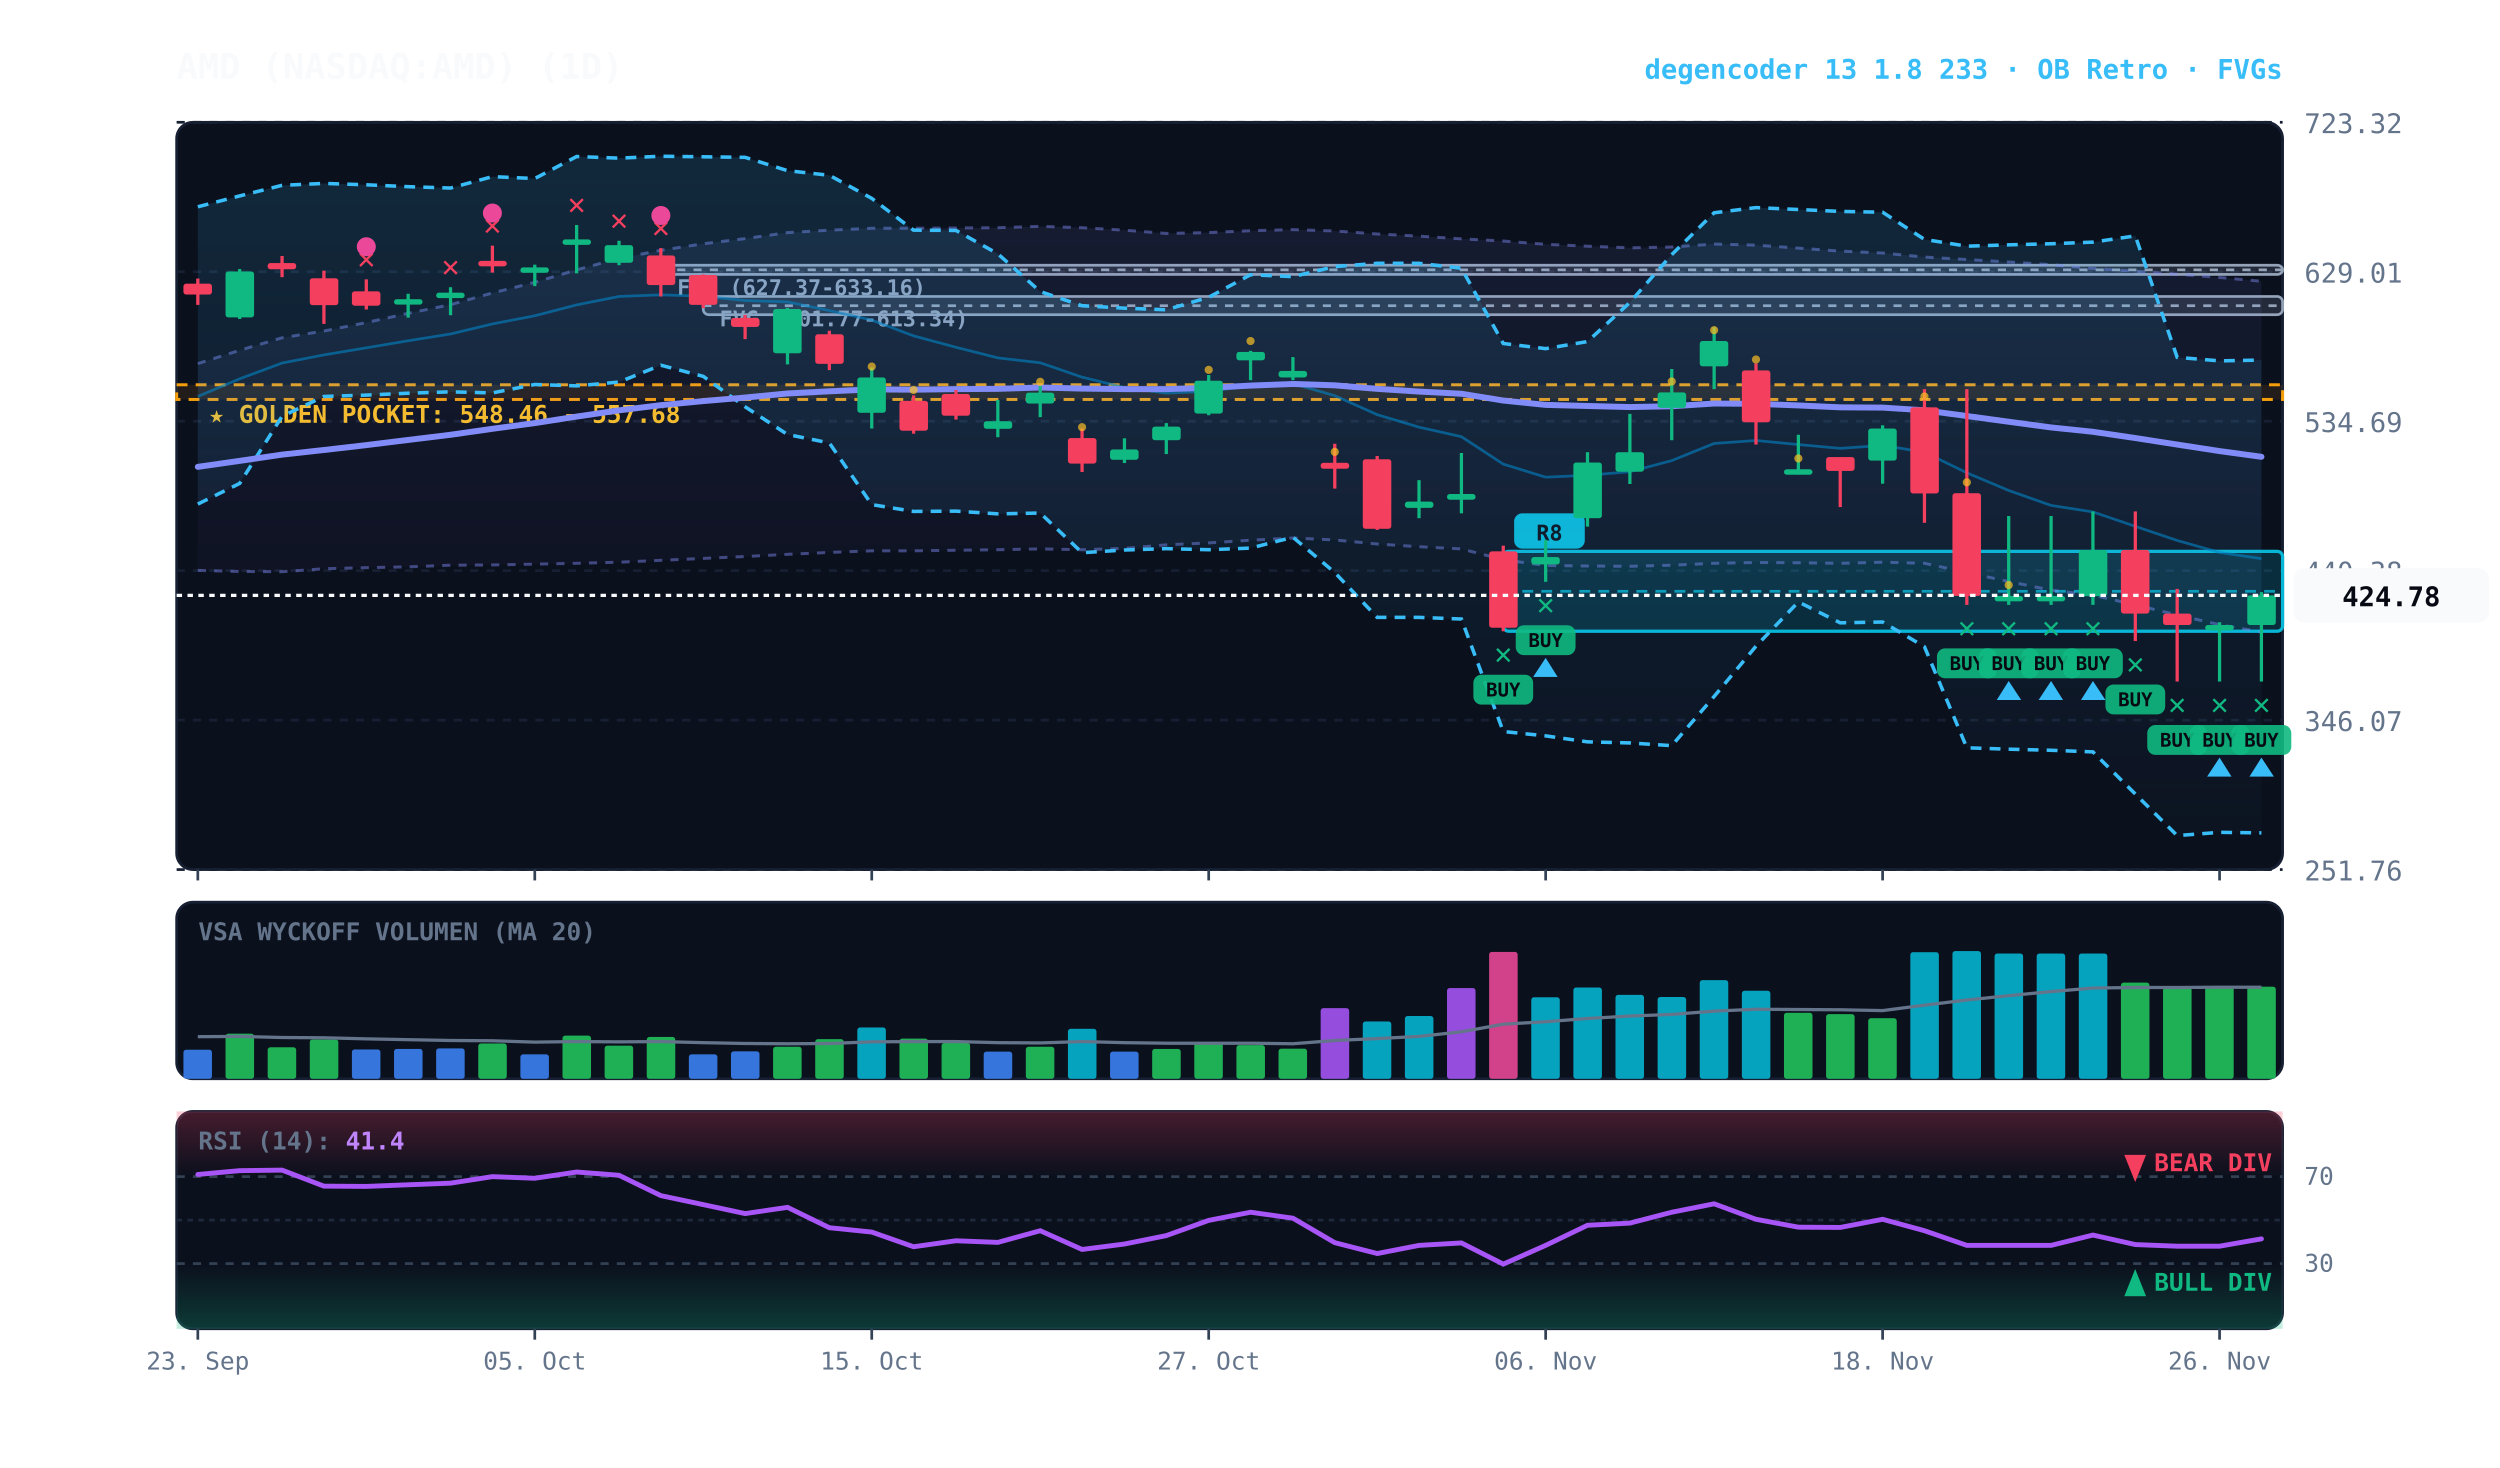
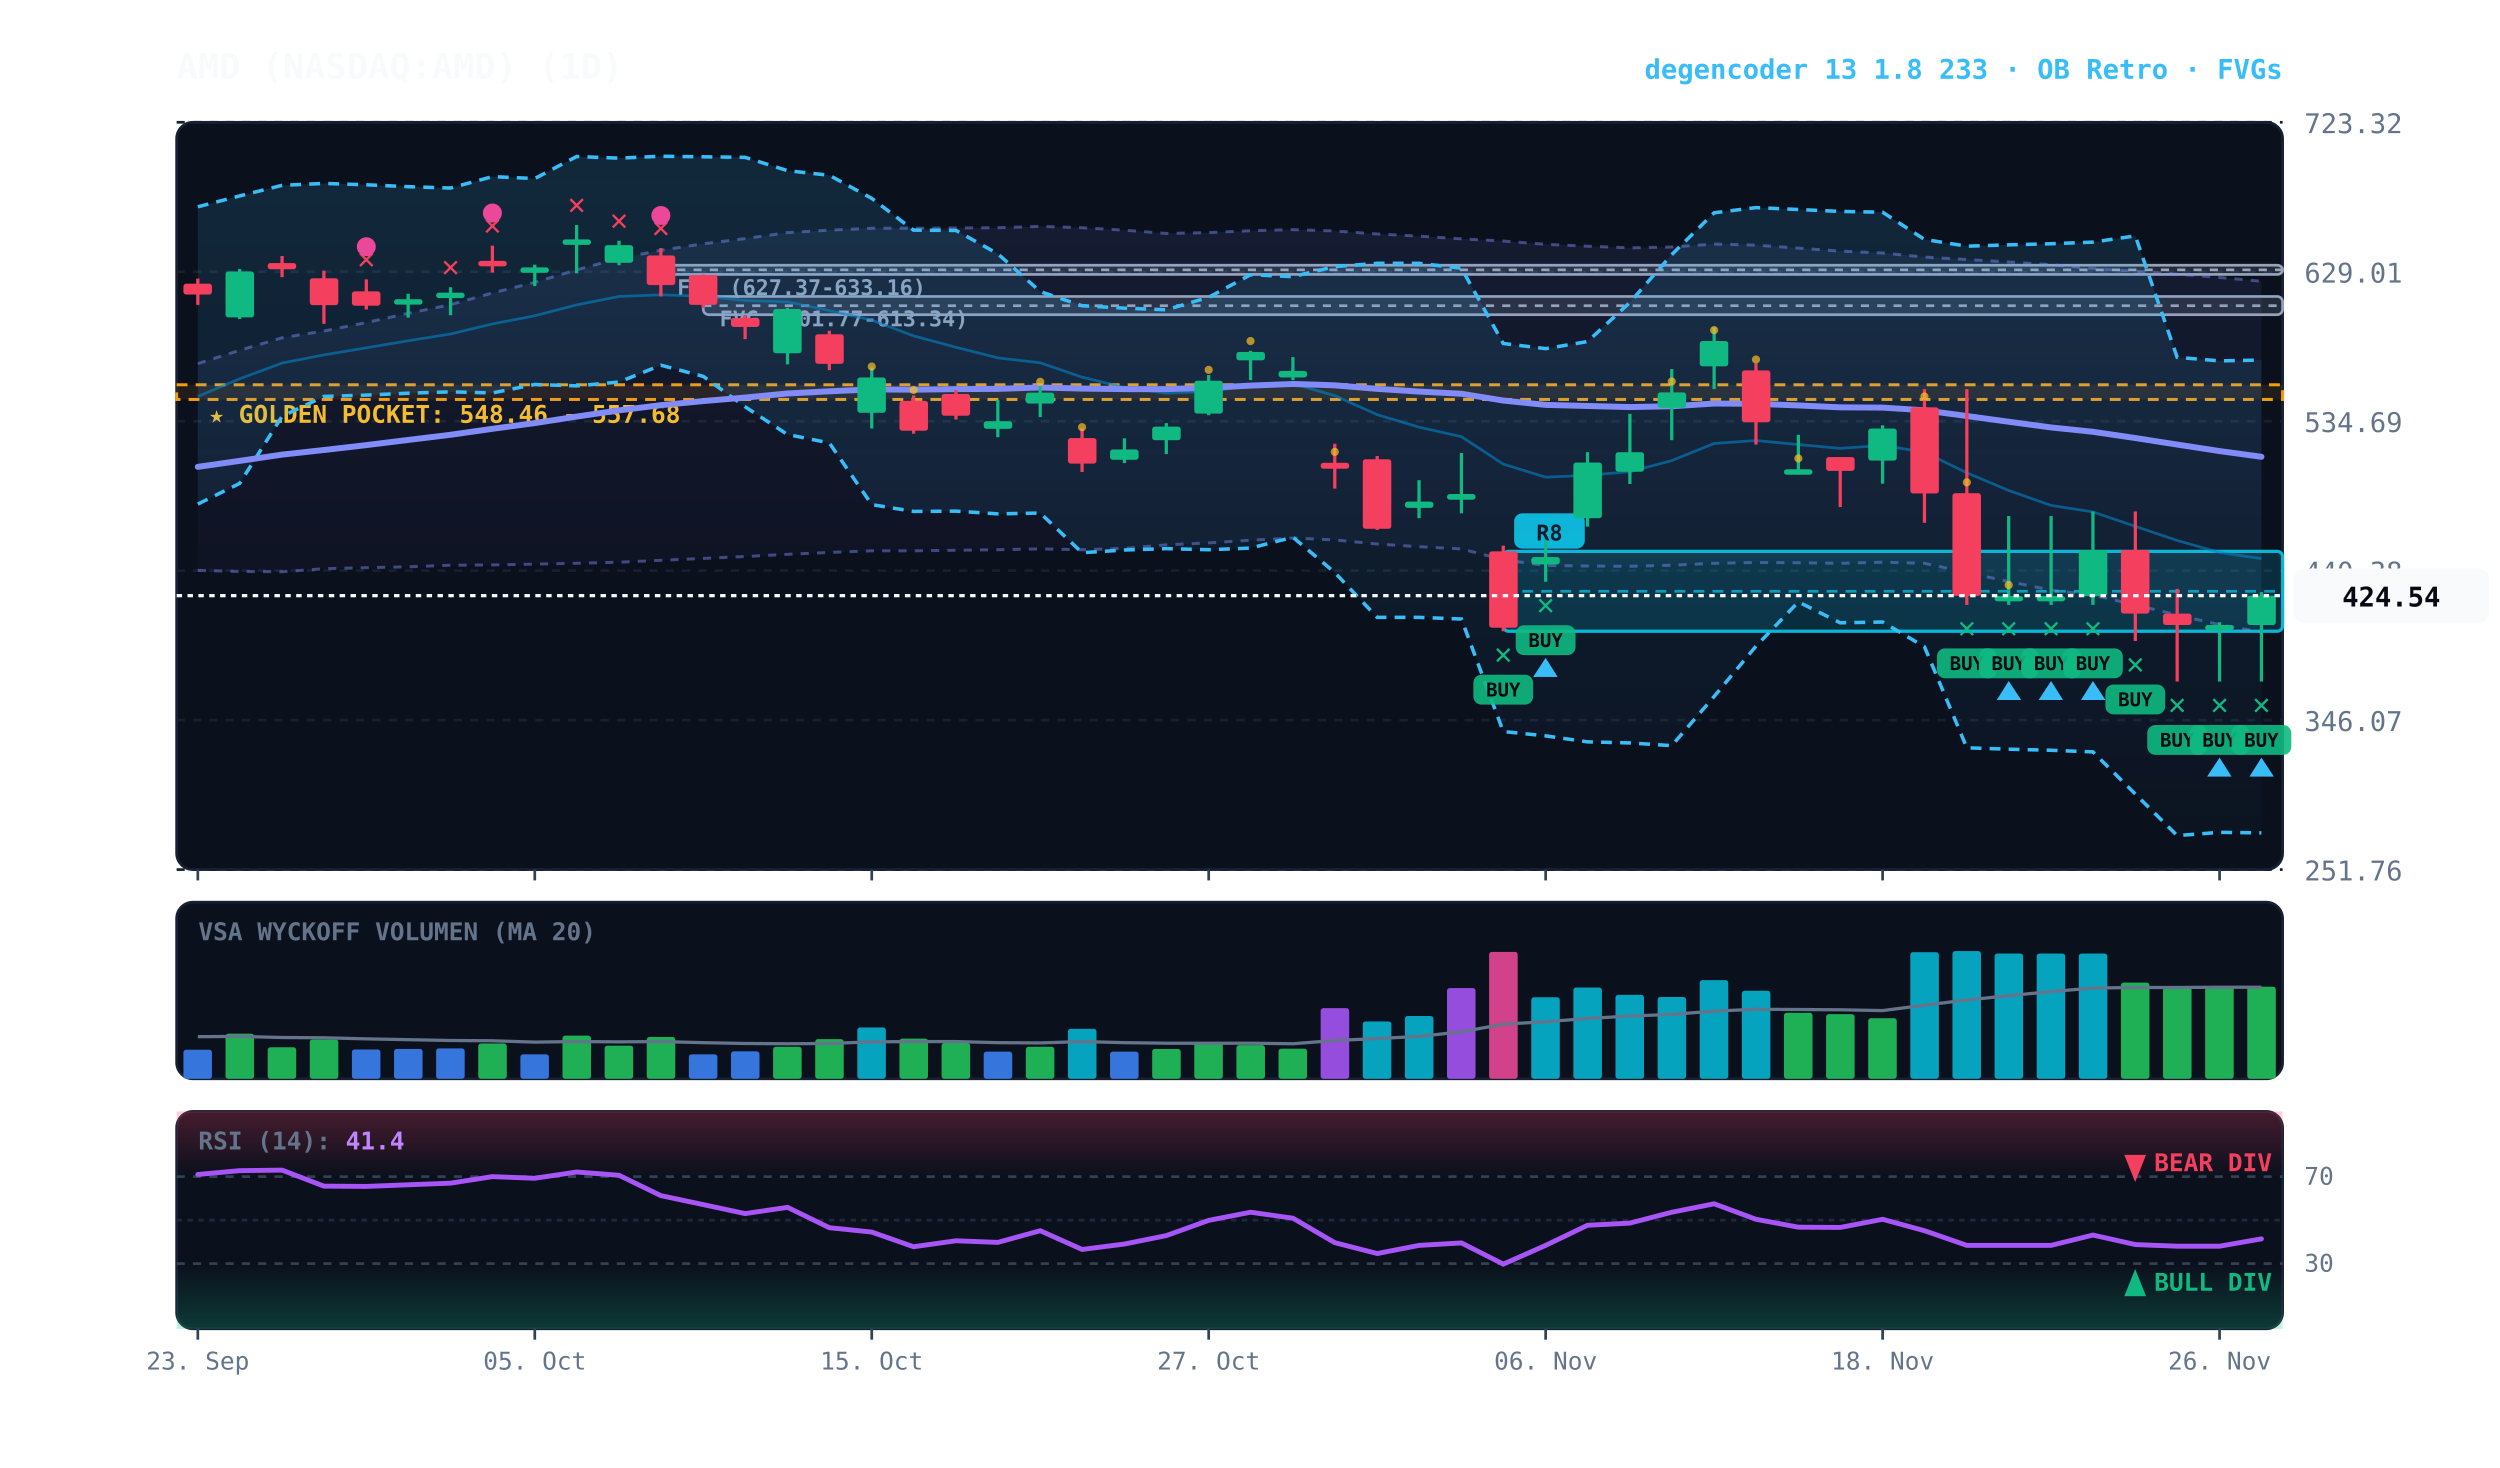
<svg xmlns="http://www.w3.org/2000/svg" viewBox="0 0 920 540" width="100%" height="100%" style="background:#070a13; font-family:'JetBrains Mono', monospace;">
  <defs>
    <linearGradient id="cloud-grad" x1="0%" y1="0%" x2="0%" y2="100%">
      <stop offset="0%" stop-color="#38bdf8" stop-opacity="0.14" />
      <stop offset="100%" stop-color="#38bdf8" stop-opacity="0.02" />
    </linearGradient>
    <linearGradient id="rfe-cloud" x1="0%" y1="0%" x2="0%" y2="100%">
      <stop offset="0%" stop-color="#818cf8" stop-opacity="0.09" />
      <stop offset="100%" stop-color="#818cf8" stop-opacity="0.02" />
    </linearGradient>
    <linearGradient id="rsi-overbought" x1="0%" y1="0%" x2="0%" y2="100%">
      <stop offset="0%" stop-color="#f43f5e" stop-opacity="0.25" />
      <stop offset="100%" stop-color="#f43f5e" stop-opacity="0.0" />
    </linearGradient>
    <linearGradient id="rsi-oversold" x1="0%" y1="0%" x2="0%" y2="100%">
      <stop offset="0%" stop-color="#10b981" stop-opacity="0.0" />
      <stop offset="100%" stop-color="#10b981" stop-opacity="0.25" />
    </linearGradient>
  </defs>
  <rect x="65" y="45" width="775" height="275" fill="#0b101d" rx="6" stroke="#172033" stroke-width="1" />
  <rect x="65" y="332" width="775" height="65" fill="#0b101d" rx="6" stroke="#172033" stroke-width="1" />
  <rect x="65" y="409" width="775" height="80" fill="#0b101d" rx="6" stroke="#172033" stroke-width="1" />
  <line x1="65" y1="320.0" x2="840" y2="320.0" stroke="#172033" stroke-dasharray="3,3" stroke-width="1" />
  <text x="848" y="324.0" fill="#64748b" font-size="10" text-anchor="start">251.76</text>
  <line x1="65" y1="265.0" x2="840" y2="265.0" stroke="#172033" stroke-dasharray="3,3" stroke-width="1" />
  <text x="848" y="269.0" fill="#64748b" font-size="10" text-anchor="start">346.07</text>
  <line x1="65" y1="210.0" x2="840" y2="210.0" stroke="#172033" stroke-dasharray="3,3" stroke-width="1" />
  <text x="848" y="214.0" fill="#64748b" font-size="10" text-anchor="start">440.38</text>
  <line x1="65" y1="155.0" x2="840" y2="155.0" stroke="#172033" stroke-dasharray="3,3" stroke-width="1" />
  <text x="848" y="159.0" fill="#64748b" font-size="10" text-anchor="start">534.69</text>
  <line x1="65" y1="100.0" x2="840" y2="100.0" stroke="#172033" stroke-dasharray="3,3" stroke-width="1" />
  <text x="848" y="104.0" fill="#64748b" font-size="10" text-anchor="start">629.01</text>
  <line x1="65" y1="45.0" x2="840" y2="45.0" stroke="#172033" stroke-dasharray="3,3" stroke-width="1" />
  <text x="848" y="49.0" fill="#64748b" font-size="10" text-anchor="start">723.32</text>
  <rect x="65" y="141.6" width="775" height="5.4" fill="rgba(245, 158, 11, 0.10)" stroke="#f59e0b" stroke-dasharray="4,3" stroke-width="1.1" />
  <text x="77" y="155.6" fill="#fbbf24" font-size="9" font-weight="bold">★ GOLDEN POCKET: 548.46 - 557.68</text>
  <rect x="258.8" y="109.1" width="581.2" height="6.7" fill="rgba(148, 163, 184, 0.18)" stroke="#94a3b8" stroke-width="1" rx="2" />
  <line x1="258.8" y1="112.5" x2="840" y2="112.5" stroke="#94a3b8" stroke-dasharray="3,3" stroke-width="1" />
  <text x="264.8" y="120.1" fill="#94a3b8" font-size="8" font-weight="bold">FVG (601.77-613.34)</text>
  <rect x="243.2" y="97.6" width="596.8" height="3.4" fill="rgba(148, 163, 184, 0.18)" stroke="#94a3b8" stroke-width="1" rx="2" />
  <line x1="243.2" y1="99.3" x2="840" y2="99.3" stroke="#94a3b8" stroke-dasharray="3,3" stroke-width="1" />
  <text x="249.2" y="108.6" fill="#94a3b8" font-size="8" font-weight="bold">FVG (627.37-633.16)</text>
  <rect x="553.2" y="202.9" width="286.8" height="29.4" fill="rgba(6, 182, 212, 0.18)" stroke="#06b6d4" stroke-width="1.2" rx="2" />
  <line x1="553.2" y1="217.6" x2="840" y2="217.6" stroke="#06b6d4" stroke-dasharray="4,3" stroke-width="1.0" opacity="0.8" />
  <rect x="557.2" y="188.9" width="26" height="13" fill="#06b6d4" rx="3" />
  <text x="570.2" y="198.9" fill="#070a13" font-size="8" font-weight="bold" text-anchor="middle">R8</text>
  <polygon points="72.8,133.8 88.2,128.9 103.8,124.3 119.2,121.8 134.8,118.7 150.2,115.3 165.8,112.1 181.2,107.8 196.8,103.9 212.2,99.3 227.8,95.1 243.2,92.1 258.8,89.7 274.2,87.8 289.8,85.6 305.2,84.7 320.8,84.0 336.2,84.0 351.8,83.9 367.2,83.8 382.8,83.3 398.2,83.8 413.8,84.7 429.2,85.9 444.8,85.6 460.2,84.9 475.8,84.5 491.2,85.0 506.8,86.1 522.2,86.9 537.8,87.9 553.2,88.7 568.8,89.9 584.2,90.6 599.8,91.2 615.2,90.9 630.8,89.8 646.2,90.2 661.8,91.3 677.2,92.4 692.8,93.1 708.2,94.6 723.8,95.5 739.2,96.4 754.8,97.4 770.2,98.8 785.8,99.8 801.2,100.9 816.8,102.1 832.2,103.5 832.2,232.6 816.8,229.9 801.2,226.3 785.8,222.6 770.2,219.0 754.8,217.2 739.2,214.0 723.8,210.7 708.2,207.3 692.8,206.9 677.2,207.3 661.8,207.1 646.2,207.0 630.8,207.3 615.2,208.0 599.8,208.4 584.2,208.3 568.8,208.1 553.2,206.0 537.8,202.0 522.2,201.2 506.8,200.2 491.2,198.7 475.8,198.0 460.2,198.8 444.8,199.8 429.2,200.5 413.8,201.8 398.2,202.3 382.8,202.0 367.2,202.3 351.8,202.5 336.2,202.7 320.8,202.7 305.2,203.3 289.8,204.0 274.2,204.8 258.8,205.5 243.2,206.2 227.8,206.9 212.2,207.3 196.8,207.6 181.2,207.9 165.8,208.0 150.2,208.6 134.8,208.9 119.2,209.3 103.8,210.4 88.2,210.3 72.8,209.9" fill="url(#rfe-cloud)" />
  <polyline points="72.8,133.8 88.2,128.9 103.8,124.3 119.2,121.8 134.8,118.7 150.2,115.3 165.8,112.1 181.2,107.8 196.8,103.9 212.2,99.3 227.8,95.1 243.2,92.1 258.8,89.7 274.2,87.8 289.8,85.6 305.2,84.7 320.8,84.0 336.2,84.0 351.8,83.9 367.2,83.8 382.8,83.3 398.2,83.8 413.8,84.7 429.2,85.9 444.8,85.6 460.2,84.9 475.8,84.5 491.2,85.0 506.8,86.1 522.2,86.9 537.8,87.9 553.2,88.7 568.8,89.9 584.2,90.6 599.8,91.2 615.2,90.9 630.8,89.8 646.2,90.2 661.8,91.3 677.2,92.4 692.8,93.1 708.2,94.6 723.8,95.5 739.2,96.4 754.8,97.4 770.2,98.8 785.8,99.8 801.2,100.9 816.8,102.1 832.2,103.5" fill="none" stroke="#818cf8" stroke-width="1.1" stroke-opacity="0.45" stroke-dasharray="3,3" />
  <polyline points="72.8,209.9 88.2,210.3 103.8,210.4 119.2,209.3 134.8,208.9 150.2,208.6 165.8,208.0 181.2,207.9 196.8,207.6 212.2,207.3 227.8,206.9 243.2,206.2 258.8,205.5 274.2,204.8 289.8,204.0 305.2,203.3 320.8,202.7 336.2,202.7 351.8,202.5 367.2,202.3 382.8,202.0 398.2,202.3 413.8,201.8 429.2,200.5 444.8,199.8 460.2,198.8 475.8,198.0 491.2,198.7 506.8,200.2 522.2,201.2 537.8,202.0 553.2,206.0 568.8,208.1 584.2,208.3 599.8,208.4 615.2,208.0 630.8,207.3 646.2,207.0 661.8,207.1 677.2,207.3 692.8,206.9 708.2,207.3 723.8,210.7 739.2,214.0 754.8,217.2 770.2,219.0 785.8,222.6 801.2,226.3 816.8,229.9 832.2,232.6" fill="none" stroke="#818cf8" stroke-width="1.1" stroke-opacity="0.45" stroke-dasharray="3,3" />
  <polygon points="72.8,76.1 88.2,72.1 103.8,68.2 119.2,67.5 134.8,68.0 150.2,68.7 165.8,69.2 181.2,65.0 196.8,65.7 212.2,57.6 227.8,58.2 243.2,57.5 258.8,57.7 274.2,57.9 289.8,62.8 305.2,64.5 320.8,73.0 336.2,84.7 351.8,84.8 367.2,93.4 382.8,107.3 398.2,112.5 413.8,113.4 429.2,114.0 444.8,109.4 460.2,101.1 475.8,101.8 491.2,98.1 506.8,96.9 522.2,96.9 537.8,98.7 553.2,126.4 568.8,128.3 584.2,125.7 599.8,111.3 615.2,93.7 630.8,78.3 646.2,76.4 661.8,77.1 677.2,77.8 692.8,78.1 708.2,88.1 723.8,90.6 739.2,90.1 754.8,89.7 770.2,89.1 785.8,86.8 801.2,131.5 816.8,132.8 832.2,132.5 832.2,306.5 816.8,306.3 801.2,307.5 785.8,292.2 770.2,276.7 754.8,276.1 739.2,275.7 723.8,275.2 708.2,238.0 692.8,228.9 677.2,229.2 661.8,221.5 646.2,237.8 630.8,256.3 615.2,274.4 599.8,273.4 584.2,273.0 568.8,270.8 553.2,269.2 537.8,227.8 522.2,227.2 506.8,227.2 491.2,210.7 475.8,197.7 460.2,201.7 444.8,202.3 429.2,201.9 413.8,202.4 398.2,203.4 382.8,188.8 367.2,189.1 351.8,188.1 336.2,188.2 320.8,185.7 305.2,163.0 289.8,159.9 274.2,149.7 258.8,138.5 243.2,134.4 227.8,140.6 212.2,142.0 196.8,141.5 181.2,144.6 165.8,144.2 150.2,144.7 134.8,145.4 119.2,145.9 103.8,153.2 88.2,177.9 72.8,185.5" fill="url(#cloud-grad)" />
  <polyline points="72.8,76.1 88.2,72.1 103.8,68.2 119.2,67.5 134.8,68.0 150.2,68.7 165.8,69.2 181.2,65.0 196.8,65.7 212.2,57.6 227.8,58.2 243.2,57.5 258.8,57.7 274.2,57.9 289.8,62.8 305.2,64.5 320.8,73.0 336.2,84.7 351.8,84.8 367.2,93.4 382.8,107.3 398.2,112.5 413.8,113.4 429.2,114.0 444.8,109.4 460.2,101.1 475.8,101.8 491.2,98.1 506.8,96.9 522.2,96.9 537.8,98.7 553.2,126.4 568.8,128.3 584.2,125.7 599.8,111.3 615.2,93.7 630.8,78.3 646.2,76.4 661.8,77.1 677.2,77.8 692.8,78.1 708.2,88.1 723.8,90.6 739.2,90.1 754.8,89.7 770.2,89.1 785.8,86.8 801.2,131.5 816.8,132.8 832.2,132.5" fill="none" stroke="#38bdf8" stroke-width="1.3" stroke-dasharray="4,3" />
  <polyline points="72.8,185.5 88.2,177.9 103.8,153.2 119.2,145.9 134.8,145.4 150.2,144.7 165.8,144.2 181.2,144.6 196.8,141.5 212.2,142.0 227.8,140.6 243.2,134.4 258.8,138.5 274.2,149.7 289.8,159.9 305.2,163.0 320.8,185.7 336.2,188.2 351.8,188.1 367.2,189.1 382.8,188.8 398.2,203.4 413.8,202.4 429.2,201.9 444.8,202.3 460.2,201.7 475.8,197.7 491.2,210.7 506.8,227.2 522.2,227.2 537.8,227.8 553.2,269.2 568.8,270.8 584.2,273.0 599.8,273.4 615.2,274.4 630.8,256.3 646.2,237.8 661.8,221.5 677.2,229.2 692.8,228.9 708.2,238.0 723.8,275.2 739.2,275.7 754.8,276.1 770.2,276.7 785.8,292.2 801.2,307.5 816.8,306.3 832.2,306.5" fill="none" stroke="#38bdf8" stroke-width="1.3" stroke-dasharray="4,3" />
  <polyline points="72.8,145.9 88.2,139.4 103.8,133.6 119.2,130.6 134.8,128.0 150.2,125.4 165.8,122.9 181.2,119.2 196.8,116.2 212.2,112.2 227.8,109.1 243.2,108.5 258.8,109.0 274.2,110.6 289.8,111.1 305.2,114.3 320.8,117.8 336.2,123.6 351.8,127.8 367.2,131.7 382.8,133.5 398.2,138.8 413.8,142.6 429.2,144.7 444.8,144.0 460.2,142.0 475.8,141.2 491.2,145.6 506.8,152.6 522.2,157.2 537.8,160.7 553.2,170.8 568.8,175.6 584.2,174.9 599.8,173.6 615.2,169.5 630.8,163.2 646.2,162.1 661.8,163.6 677.2,165.0 692.8,163.9 708.2,166.4 723.8,174.0 739.2,180.5 754.8,186.0 770.2,188.4 785.8,193.7 801.2,198.9 816.8,203.3 832.2,205.6" fill="none" stroke="#0284c7" stroke-width="1.0" stroke-opacity="0.6" />
  <polyline points="72.8,171.8 88.2,169.6 103.8,167.3 119.2,165.6 134.8,163.8 150.2,161.9 165.8,160.0 181.2,157.8 196.8,155.7 212.2,153.3 227.8,151.0 243.2,149.1 258.8,147.6 274.2,146.3 289.8,144.8 305.2,144.0 320.8,143.3 336.2,143.4 351.8,143.2 367.2,143.1 382.8,142.6 398.2,143.0 413.8,143.2 429.2,143.2 444.8,142.7 460.2,141.9 475.8,141.3 491.2,141.8 506.8,143.1 522.2,144.1 537.8,144.9 553.2,147.4 568.8,149.0 584.2,149.4 599.8,149.8 615.2,149.5 630.8,148.5 646.2,148.6 661.8,149.2 677.2,149.9 692.8,150.0 708.2,151.0 723.8,153.1 739.2,155.2 754.8,157.3 770.2,158.9 785.8,161.2 801.2,163.6 816.8,166.0 832.2,168.1" fill="none" stroke="#818cf8" stroke-width="2.2" stroke-linecap="round" />
  <line x1="72.8" y1="102.5" x2="72.8" y2="112.2" stroke="#f43f5e" stroke-width="1.2" />
  <rect x="67.5" y="104.4" width="10.5" height="4.0" fill="#f43f5e" rx="1" />
  <line x1="88.2" y1="99.0" x2="88.2" y2="117.4" stroke="#10b981" stroke-width="1.2" />
  <rect x="83.0" y="99.9" width="10.5" height="16.9" fill="#10b981" rx="1" />
  <line x1="103.8" y1="94.2" x2="103.8" y2="102.0" stroke="#f43f5e" stroke-width="1.2" />
  <rect x="98.5" y="96.8" width="10.5" height="2.3" fill="#f43f5e" rx="1" />
  <line x1="119.2" y1="99.6" x2="119.2" y2="119.2" stroke="#f43f5e" stroke-width="1.2" />
  <rect x="114.0" y="102.4" width="10.5" height="9.9" fill="#f43f5e" rx="1" />
  <line x1="134.8" y1="102.8" x2="134.8" y2="113.9" stroke="#f43f5e" stroke-width="1.2" />
  <rect x="129.5" y="107.2" width="10.5" height="5.3" fill="#f43f5e" rx="1" />
  <text x="134.8" y="98.8" fill="#f43f5e" font-size="11" font-weight="bold" text-anchor="middle">✕</text>
  <circle cx="134.8" cy="90.8" r="3.5" fill="#ec4899" />
  <line x1="150.2" y1="108.1" x2="150.2" y2="116.9" stroke="#10b981" stroke-width="1.2" />
  <rect x="145.0" y="110.1" width="10.5" height="2.0" fill="#10b981" rx="1" />
  <line x1="165.8" y1="105.7" x2="165.8" y2="116.0" stroke="#10b981" stroke-width="1.2" />
  <rect x="160.5" y="107.7" width="10.5" height="2.0" fill="#10b981" rx="1" />
  <text x="165.8" y="101.7" fill="#f43f5e" font-size="11" font-weight="bold" text-anchor="middle">✕</text>
  <line x1="181.2" y1="90.4" x2="181.2" y2="100.3" stroke="#f43f5e" stroke-width="1.2" />
  <rect x="176.0" y="96.0" width="10.5" height="2.0" fill="#f43f5e" rx="1" />
  <text x="181.2" y="86.4" fill="#f43f5e" font-size="11" font-weight="bold" text-anchor="middle">✕</text>
  <circle cx="181.2" cy="78.4" r="3.5" fill="#ec4899" />
  <line x1="196.8" y1="97.4" x2="196.8" y2="105.3" stroke="#10b981" stroke-width="1.2" />
  <rect x="191.5" y="98.4" width="10.5" height="2.0" fill="#10b981" rx="1" />
  <line x1="212.2" y1="82.8" x2="212.2" y2="100.6" stroke="#10b981" stroke-width="1.2" />
  <rect x="207.0" y="88.1" width="10.5" height="2.0" fill="#10b981" rx="1" />
  <text x="212.2" y="78.8" fill="#f43f5e" font-size="11" font-weight="bold" text-anchor="middle">✕</text>
  <line x1="227.8" y1="88.6" x2="227.8" y2="97.6" stroke="#10b981" stroke-width="1.2" />
  <rect x="222.5" y="90.2" width="10.5" height="6.5" fill="#10b981" rx="1" />
  <text x="227.8" y="84.6" fill="#f43f5e" font-size="11" font-weight="bold" text-anchor="middle">✕</text>
  <line x1="243.2" y1="91.3" x2="243.2" y2="109.1" stroke="#f43f5e" stroke-width="1.2" />
  <rect x="238.0" y="94.0" width="10.5" height="10.9" fill="#f43f5e" rx="1" />
  <text x="243.2" y="87.3" fill="#f43f5e" font-size="11" font-weight="bold" text-anchor="middle">✕</text>
  <circle cx="243.2" cy="79.3" r="3.5" fill="#ec4899" />
  <line x1="258.8" y1="101.0" x2="258.8" y2="113.4" stroke="#f43f5e" stroke-width="1.2" />
  <rect x="253.5" y="101.2" width="10.5" height="11.0" fill="#f43f5e" rx="1" />
  <line x1="274.2" y1="115.9" x2="274.2" y2="124.8" stroke="#f43f5e" stroke-width="1.2" />
  <rect x="269.0" y="117.0" width="10.5" height="3.3" fill="#f43f5e" rx="1" />
  <line x1="289.8" y1="113.3" x2="289.8" y2="134.1" stroke="#10b981" stroke-width="1.2" />
  <rect x="284.5" y="113.7" width="10.5" height="16.3" fill="#10b981" rx="1" />
  <line x1="305.2" y1="121.7" x2="305.2" y2="136.2" stroke="#f43f5e" stroke-width="1.2" />
  <rect x="300.0" y="123.0" width="10.5" height="10.9" fill="#f43f5e" rx="1" />
  <line x1="320.8" y1="135.2" x2="320.8" y2="157.7" stroke="#10b981" stroke-width="1.2" />
  <rect x="315.5" y="138.9" width="10.5" height="13.0" fill="#10b981" rx="1" />
  <circle cx="320.8" cy="134.9" r="1.5" fill="#fbbf24" opacity="0.7" />
  <line x1="336.2" y1="145.5" x2="336.2" y2="159.6" stroke="#f43f5e" stroke-width="1.2" />
  <rect x="331.0" y="147.5" width="10.5" height="11.0" fill="#f43f5e" rx="1" />
  <circle cx="336.2" cy="143.5" r="1.5" fill="#fbbf24" opacity="0.7" />
  <line x1="351.8" y1="143.5" x2="351.8" y2="154.4" stroke="#f43f5e" stroke-width="1.2" />
  <rect x="346.5" y="145.0" width="10.5" height="8.0" fill="#f43f5e" rx="1" />
  <line x1="367.2" y1="147.2" x2="367.2" y2="160.9" stroke="#10b981" stroke-width="1.2" />
  <rect x="362.0" y="155.0" width="10.5" height="2.8" fill="#10b981" rx="1" />
  <line x1="382.8" y1="142.1" x2="382.8" y2="153.5" stroke="#10b981" stroke-width="1.2" />
  <rect x="377.5" y="144.5" width="10.5" height="4.0" fill="#10b981" rx="1" />
  <circle cx="382.8" cy="140.5" r="1.5" fill="#fbbf24" opacity="0.7" />
  <line x1="398.2" y1="157.7" x2="398.2" y2="173.7" stroke="#f43f5e" stroke-width="1.2" />
  <rect x="393.0" y="161.2" width="10.5" height="9.4" fill="#f43f5e" rx="1" />
  <circle cx="398.2" cy="157.2" r="1.5" fill="#fbbf24" opacity="0.7" />
  <line x1="413.8" y1="161.3" x2="413.8" y2="170.4" stroke="#10b981" stroke-width="1.2" />
  <rect x="408.5" y="165.4" width="10.5" height="3.8" fill="#10b981" rx="1" />
  <line x1="429.2" y1="155.7" x2="429.2" y2="167.1" stroke="#10b981" stroke-width="1.2" />
  <rect x="424.0" y="157.0" width="10.5" height="5.0" fill="#10b981" rx="1" />
  <line x1="444.8" y1="138.0" x2="444.8" y2="152.8" stroke="#10b981" stroke-width="1.2" />
  <rect x="439.5" y="140.1" width="10.5" height="12.1" fill="#10b981" rx="1" />
  <circle cx="444.8" cy="136.1" r="1.5" fill="#fbbf24" opacity="0.7" />
  <line x1="460.2" y1="129.1" x2="460.2" y2="139.9" stroke="#10b981" stroke-width="1.2" />
  <rect x="455.0" y="129.5" width="10.5" height="3.1" fill="#10b981" rx="1" />
  <circle cx="460.2" cy="125.5" r="1.5" fill="#fbbf24" opacity="0.7" />
  <line x1="475.8" y1="131.4" x2="475.8" y2="139.9" stroke="#10b981" stroke-width="1.2" />
  <rect x="470.5" y="136.5" width="10.5" height="2.4" fill="#10b981" rx="1" />
  <line x1="491.2" y1="163.3" x2="491.2" y2="179.8" stroke="#f43f5e" stroke-width="1.2" />
  <rect x="486.0" y="170.3" width="10.5" height="2.2" fill="#f43f5e" rx="1" />
  <circle cx="491.2" cy="166.3" r="1.5" fill="#fbbf24" opacity="0.7" />
  <line x1="506.8" y1="167.8" x2="506.8" y2="195.0" stroke="#f43f5e" stroke-width="1.2" />
  <rect x="501.5" y="169.0" width="10.5" height="25.6" fill="#f43f5e" rx="1" />
  <line x1="522.2" y1="176.7" x2="522.2" y2="190.7" stroke="#10b981" stroke-width="1.2" />
  <rect x="517.0" y="184.6" width="10.5" height="2.3" fill="#10b981" rx="1" />
  <line x1="537.8" y1="166.7" x2="537.8" y2="188.9" stroke="#10b981" stroke-width="1.2" />
  <rect x="532.5" y="181.8" width="10.5" height="2.1" fill="#10b981" rx="1" />
  <line x1="553.2" y1="200.8" x2="553.2" y2="232.3" stroke="#f43f5e" stroke-width="1.2" />
  <rect x="548.0" y="202.9" width="10.5" height="28.1" fill="#f43f5e" rx="1" />
  <text x="553.2" y="244.3" fill="#10b981" font-size="11" font-weight="bold" text-anchor="middle">✕</text>
  <rect x="542.2" y="248.3" width="22" height="11" fill="#10b981" rx="3" opacity="0.9" />
  <text x="553.2" y="256.3" fill="#070a13" font-size="7" font-weight="bold" text-anchor="middle">BUY</text>
  <line x1="568.8" y1="198.7" x2="568.8" y2="214.1" stroke="#10b981" stroke-width="1.2" />
  <rect x="563.5" y="205.0" width="10.5" height="2.7" fill="#10b981" rx="1" />
  <text x="568.8" y="226.1" fill="#10b981" font-size="11" font-weight="bold" text-anchor="middle">✕</text>
  <rect x="557.8" y="230.1" width="22" height="11" fill="#10b981" rx="3" opacity="0.9" />
  <text x="568.8" y="238.1" fill="#070a13" font-size="7" font-weight="bold" text-anchor="middle">BUY</text>
  <polygon points="568.8,242.1 564.2,249.1 573.2,249.1" fill="#38bdf8" />
  <line x1="584.2" y1="166.4" x2="584.2" y2="193.8" stroke="#10b981" stroke-width="1.2" />
  <rect x="579.0" y="170.2" width="10.5" height="20.5" fill="#10b981" rx="1" />
  <line x1="599.8" y1="152.3" x2="599.8" y2="178.1" stroke="#10b981" stroke-width="1.2" />
  <rect x="594.5" y="166.4" width="10.5" height="7.2" fill="#10b981" rx="1" />
  <line x1="615.2" y1="135.8" x2="615.2" y2="162.0" stroke="#10b981" stroke-width="1.2" />
  <rect x="610.0" y="144.4" width="10.5" height="5.7" fill="#10b981" rx="1" />
  <circle cx="615.2" cy="140.4" r="1.5" fill="#fbbf24" opacity="0.7" />
  <line x1="630.8" y1="120.4" x2="630.8" y2="143.2" stroke="#10b981" stroke-width="1.2" />
  <rect x="625.5" y="125.5" width="10.5" height="9.3" fill="#10b981" rx="1" />
  <circle cx="630.8" cy="121.5" r="1.5" fill="#fbbf24" opacity="0.7" />
  <line x1="646.2" y1="133.7" x2="646.2" y2="163.6" stroke="#f43f5e" stroke-width="1.2" />
  <rect x="641.0" y="136.3" width="10.5" height="19.1" fill="#f43f5e" rx="1" />
  <circle cx="646.2" cy="132.3" r="1.5" fill="#fbbf24" opacity="0.7" />
  <line x1="661.8" y1="160.0" x2="661.8" y2="174.5" stroke="#10b981" stroke-width="1.2" />
  <rect x="656.5" y="172.7" width="10.5" height="2.0" fill="#10b981" rx="1" />
  <circle cx="661.8" cy="168.7" r="1.5" fill="#fbbf24" opacity="0.7" />
  <line x1="677.2" y1="168.2" x2="677.2" y2="186.6" stroke="#f43f5e" stroke-width="1.2" />
  <rect x="672.0" y="168.2" width="10.5" height="5.1" fill="#f43f5e" rx="1" />
  <line x1="692.8" y1="156.5" x2="692.8" y2="178.0" stroke="#10b981" stroke-width="1.2" />
  <rect x="687.5" y="157.7" width="10.5" height="11.8" fill="#10b981" rx="1" />
  <line x1="708.2" y1="143.2" x2="708.2" y2="192.4" stroke="#f43f5e" stroke-width="1.2" />
  <rect x="703.0" y="149.9" width="10.5" height="31.7" fill="#f43f5e" rx="1" />
  <circle cx="708.2" cy="145.9" r="1.5" fill="#fbbf24" opacity="0.7" />
  <line x1="723.8" y1="143.2" x2="723.8" y2="222.6" stroke="#f43f5e" stroke-width="1.2" />
  <rect x="718.5" y="181.5" width="10.5" height="37.8" fill="#f43f5e" rx="1" />
  <text x="723.8" y="234.6" fill="#10b981" font-size="11" font-weight="bold" text-anchor="middle">✕</text>
  <rect x="712.8" y="238.6" width="22" height="11" fill="#10b981" rx="3" opacity="0.9" />
  <text x="723.8" y="246.6" fill="#070a13" font-size="7" font-weight="bold" text-anchor="middle">BUY</text>
  <circle cx="723.8" cy="177.5" r="1.5" fill="#fbbf24" opacity="0.7" />
  <line x1="739.2" y1="189.9" x2="739.2" y2="222.6" stroke="#10b981" stroke-width="1.2" />
  <rect x="734.0" y="219.3" width="10.5" height="2.0" fill="#10b981" rx="1" />
  <text x="739.2" y="234.6" fill="#10b981" font-size="11" font-weight="bold" text-anchor="middle">✕</text>
  <rect x="728.2" y="238.6" width="22" height="11" fill="#10b981" rx="3" opacity="0.9" />
  <text x="739.2" y="246.6" fill="#070a13" font-size="7" font-weight="bold" text-anchor="middle">BUY</text>
  <polygon points="739.2,250.6 734.8,257.6 743.8,257.6" fill="#38bdf8" />
  <circle cx="739.2" cy="215.3" r="1.5" fill="#fbbf24" opacity="0.7" />
  <line x1="754.8" y1="189.9" x2="754.8" y2="222.6" stroke="#10b981" stroke-width="1.2" />
  <rect x="749.5" y="219.3" width="10.5" height="2.0" fill="#10b981" rx="1" />
  <text x="754.8" y="234.6" fill="#10b981" font-size="11" font-weight="bold" text-anchor="middle">✕</text>
  <rect x="743.8" y="238.6" width="22" height="11" fill="#10b981" rx="3" opacity="0.9" />
  <text x="754.8" y="246.6" fill="#070a13" font-size="7" font-weight="bold" text-anchor="middle">BUY</text>
  <polygon points="754.8,250.6 750.2,257.6 759.2,257.6" fill="#38bdf8" />
  <line x1="770.2" y1="188.2" x2="770.2" y2="222.6" stroke="#10b981" stroke-width="1.2" />
  <rect x="765.0" y="202.4" width="10.5" height="17.0" fill="#10b981" rx="1" />
  <text x="770.2" y="234.6" fill="#10b981" font-size="11" font-weight="bold" text-anchor="middle">✕</text>
  <rect x="759.2" y="238.6" width="22" height="11" fill="#10b981" rx="3" opacity="0.9" />
  <text x="770.2" y="246.6" fill="#070a13" font-size="7" font-weight="bold" text-anchor="middle">BUY</text>
  <polygon points="770.2,250.6 765.8,257.6 774.8,257.6" fill="#38bdf8" />
  <line x1="785.8" y1="188.2" x2="785.8" y2="235.9" stroke="#f43f5e" stroke-width="1.2" />
  <rect x="780.5" y="202.4" width="10.5" height="23.4" fill="#f43f5e" rx="1" />
  <text x="785.8" y="247.9" fill="#10b981" font-size="11" font-weight="bold" text-anchor="middle">✕</text>
  <rect x="774.8" y="251.9" width="22" height="11" fill="#10b981" rx="3" opacity="0.9" />
  <text x="785.8" y="259.9" fill="#070a13" font-size="7" font-weight="bold" text-anchor="middle">BUY</text>
  <line x1="801.2" y1="216.7" x2="801.2" y2="250.8" stroke="#f43f5e" stroke-width="1.2" />
  <rect x="796.0" y="225.8" width="10.5" height="4.2" fill="#f43f5e" rx="1" />
  <text x="801.2" y="262.8" fill="#10b981" font-size="11" font-weight="bold" text-anchor="middle">✕</text>
  <rect x="790.2" y="266.8" width="22" height="11" fill="#10b981" rx="3" opacity="0.9" />
  <text x="801.2" y="274.8" fill="#070a13" font-size="7" font-weight="bold" text-anchor="middle">BUY</text>
  <line x1="816.8" y1="229.0" x2="816.8" y2="250.8" stroke="#10b981" stroke-width="1.2" />
  <rect x="811.5" y="230.0" width="10.5" height="2.0" fill="#10b981" rx="1" />
  <text x="816.8" y="262.8" fill="#10b981" font-size="11" font-weight="bold" text-anchor="middle">✕</text>
  <rect x="805.8" y="266.8" width="22" height="11" fill="#10b981" rx="3" opacity="0.9" />
  <text x="816.8" y="274.8" fill="#070a13" font-size="7" font-weight="bold" text-anchor="middle">BUY</text>
  <polygon points="816.8,278.8 812.2,285.8 821.2,285.8" fill="#38bdf8" />
  <line x1="832.2" y1="217.9" x2="832.2" y2="250.8" stroke="#10b981" stroke-width="1.2" />
-   <rect x="827.0" y="219.1" width="10.5" height="10.9" fill="#10b981" rx="1" />
+   <rect x="827.0" y="219.2" width="10.5" height="10.8" fill="#10b981" rx="1" />
  <text x="832.2" y="262.8" fill="#10b981" font-size="11" font-weight="bold" text-anchor="middle">✕</text>
  <rect x="821.2" y="266.8" width="22" height="11" fill="#10b981" rx="3" opacity="0.9" />
  <text x="832.2" y="274.8" fill="#070a13" font-size="7" font-weight="bold" text-anchor="middle">BUY</text>
  <polygon points="832.2,278.8 827.8,285.8 836.8,285.8" fill="#38bdf8" />
-   <line x1="65" y1="219.1" x2="840" y2="219.1" stroke="#f8fafc" stroke-width="1.2" stroke-dasharray="2,2" />
-   <rect x="844" y="209.1" width="72" height="20" fill="#f8fafc" rx="4" />
-   <text x="880" y="223.1" fill="#070a13" font-size="10" font-weight="bold" text-anchor="middle">424.78</text>
+   <line x1="65" y1="219.2" x2="840" y2="219.2" stroke="#f8fafc" stroke-width="1.2" stroke-dasharray="2,2" />
+   <rect x="844" y="209.2" width="72" height="20" fill="#f8fafc" rx="4" />
+   <text x="880" y="223.2" fill="#070a13" font-size="10" font-weight="bold" text-anchor="middle">424.54</text>
  <text x="73" y="346" fill="#64748b" font-size="9" font-weight="bold">VSA WYCKOFF VOLUMEN (MA 20)</text>
  <rect x="67.5" y="386.3" width="10.5" height="10.7" fill="#3b82f6" opacity="0.88" rx="1" />
  <rect x="83.0" y="380.4" width="10.5" height="16.6" fill="#22c55e" opacity="0.88" rx="1" />
  <rect x="98.5" y="385.4" width="10.5" height="11.6" fill="#22c55e" opacity="0.88" rx="1" />
  <rect x="114.0" y="382.5" width="10.5" height="14.5" fill="#22c55e" opacity="0.88" rx="1" />
  <rect x="129.5" y="386.2" width="10.5" height="10.8" fill="#3b82f6" opacity="0.88" rx="1" />
  <rect x="145.0" y="386.0" width="10.5" height="11.0" fill="#3b82f6" opacity="0.88" rx="1" />
  <rect x="160.5" y="385.8" width="10.5" height="11.2" fill="#3b82f6" opacity="0.88" rx="1" />
  <rect x="176.0" y="384.0" width="10.5" height="13.0" fill="#22c55e" opacity="0.88" rx="1" />
  <rect x="191.5" y="388.0" width="10.5" height="9.0" fill="#3b82f6" opacity="0.88" rx="1" />
  <rect x="207.0" y="381.1" width="10.5" height="15.9" fill="#22c55e" opacity="0.88" rx="1" />
  <rect x="222.5" y="384.8" width="10.5" height="12.2" fill="#22c55e" opacity="0.88" rx="1" />
  <rect x="238.0" y="381.6" width="10.5" height="15.4" fill="#22c55e" opacity="0.88" rx="1" />
  <rect x="253.5" y="388.0" width="10.5" height="9.0" fill="#3b82f6" opacity="0.88" rx="1" />
  <rect x="269.0" y="386.9" width="10.5" height="10.1" fill="#3b82f6" opacity="0.88" rx="1" />
  <rect x="284.5" y="385.2" width="10.5" height="11.8" fill="#22c55e" opacity="0.88" rx="1" />
  <rect x="300.0" y="382.4" width="10.5" height="14.6" fill="#22c55e" opacity="0.88" rx="1" />
  <rect x="315.5" y="378.1" width="10.5" height="18.9" fill="#06b6d4" opacity="0.88" rx="1" />
  <rect x="331.0" y="382.2" width="10.5" height="14.8" fill="#22c55e" opacity="0.88" rx="1" />
  <rect x="346.5" y="383.8" width="10.5" height="13.2" fill="#22c55e" opacity="0.88" rx="1" />
  <rect x="362.0" y="387.0" width="10.5" height="10.0" fill="#3b82f6" opacity="0.88" rx="1" />
  <rect x="377.5" y="385.2" width="10.5" height="11.8" fill="#22c55e" opacity="0.88" rx="1" />
  <rect x="393.0" y="378.6" width="10.5" height="18.4" fill="#06b6d4" opacity="0.88" rx="1" />
  <rect x="408.5" y="387.0" width="10.5" height="10.0" fill="#3b82f6" opacity="0.88" rx="1" />
  <rect x="424.0" y="386.0" width="10.5" height="11.0" fill="#22c55e" opacity="0.88" rx="1" />
  <rect x="439.5" y="383.5" width="10.5" height="13.5" fill="#22c55e" opacity="0.88" rx="1" />
  <rect x="455.0" y="384.6" width="10.5" height="12.4" fill="#22c55e" opacity="0.88" rx="1" />
  <rect x="470.5" y="385.9" width="10.5" height="11.1" fill="#22c55e" opacity="0.88" rx="1" />
  <rect x="486.0" y="371.0" width="10.5" height="26.0" fill="#a855f7" opacity="0.88" rx="1" />
  <rect x="501.5" y="375.9" width="10.5" height="21.1" fill="#06b6d4" opacity="0.88" rx="1" />
  <rect x="517.0" y="373.9" width="10.5" height="23.1" fill="#06b6d4" opacity="0.88" rx="1" />
  <rect x="532.5" y="363.6" width="10.5" height="33.4" fill="#a855f7" opacity="0.88" rx="1" />
  <rect x="548.0" y="350.3" width="10.5" height="46.7" fill="#ec4899" opacity="0.88" rx="1" />
  <rect x="563.5" y="367.0" width="10.5" height="30.0" fill="#06b6d4" opacity="0.88" rx="1" />
  <rect x="579.0" y="363.4" width="10.5" height="33.6" fill="#06b6d4" opacity="0.88" rx="1" />
  <rect x="594.5" y="366.1" width="10.5" height="30.9" fill="#06b6d4" opacity="0.88" rx="1" />
  <rect x="610.0" y="366.9" width="10.5" height="30.1" fill="#06b6d4" opacity="0.88" rx="1" />
  <rect x="625.5" y="360.7" width="10.5" height="36.3" fill="#06b6d4" opacity="0.88" rx="1" />
  <rect x="641.0" y="364.6" width="10.5" height="32.4" fill="#06b6d4" opacity="0.88" rx="1" />
  <rect x="656.5" y="372.7" width="10.5" height="24.3" fill="#22c55e" opacity="0.88" rx="1" />
  <rect x="672.0" y="373.2" width="10.5" height="23.8" fill="#22c55e" opacity="0.88" rx="1" />
  <rect x="687.5" y="374.7" width="10.5" height="22.3" fill="#22c55e" opacity="0.88" rx="1" />
  <rect x="703.0" y="350.4" width="10.5" height="46.6" fill="#06b6d4" opacity="0.88" rx="1" />
  <rect x="718.5" y="350.0" width="10.5" height="47.0" fill="#06b6d4" opacity="0.88" rx="1" />
  <rect x="734.0" y="350.9" width="10.5" height="46.1" fill="#06b6d4" opacity="0.88" rx="1" />
  <rect x="749.5" y="350.9" width="10.5" height="46.1" fill="#06b6d4" opacity="0.88" rx="1" />
  <rect x="765.0" y="350.9" width="10.5" height="46.1" fill="#06b6d4" opacity="0.88" rx="1" />
  <rect x="780.5" y="361.6" width="10.5" height="35.4" fill="#22c55e" opacity="0.88" rx="1" />
  <rect x="796.0" y="363.3" width="10.5" height="33.7" fill="#22c55e" opacity="0.88" rx="1" />
  <rect x="811.5" y="363.1" width="10.5" height="33.9" fill="#22c55e" opacity="0.88" rx="1" />
  <rect x="827.0" y="363.1" width="10.5" height="33.9" fill="#22c55e" opacity="0.88" rx="1" />
  <polyline points="72.8,381.5 88.2,381.4 103.8,381.8 119.2,381.9 134.8,382.3 150.2,382.6 165.8,382.9 181.2,383.0 196.8,383.5 212.2,383.3 227.8,383.4 243.2,383.3 258.8,383.7 274.2,384.0 289.8,384.1 305.2,384.0 320.8,383.4 336.2,383.3 351.8,383.3 367.2,383.7 382.8,383.8 398.2,383.3 413.8,383.7 429.2,383.9 444.8,383.9 460.2,383.9 475.8,384.1 491.2,382.9 506.8,382.2 522.2,381.4 537.8,379.7 553.2,376.9 568.8,376.0 584.2,374.8 599.8,373.9 615.2,373.3 630.8,372.1 646.2,371.4 661.8,371.5 677.2,371.6 692.8,371.9 708.2,369.9 723.8,368.0 739.2,366.4 754.8,364.9 770.2,363.6 785.8,363.4 801.2,363.4 816.8,363.3 832.2,363.3" fill="none" stroke="#64748b" stroke-width="1.2" />
  <rect x="65" y="409" width="775" height="24.0" fill="url(#rsi-overbought)" />
  <rect x="65" y="465.0" width="775" height="24.0" fill="url(#rsi-oversold)" />
  <line x1="65" y1="433.0" x2="840" y2="433.0" stroke="#334155" stroke-dasharray="3,3" stroke-width="1" />
  <text x="848" y="436.0" fill="#64748b" font-size="9">70</text>
  <line x1="65" y1="449.0" x2="840" y2="449.0" stroke="#1e293b" stroke-dasharray="2,2" stroke-width="1" />
  <line x1="65" y1="465.0" x2="840" y2="465.0" stroke="#334155" stroke-dasharray="3,3" stroke-width="1" />
  <text x="848" y="468.0" fill="#64748b" font-size="9">30</text>
  <polyline points="72.8,432.2 88.2,430.8 103.8,430.6 119.2,436.5 134.8,436.6 150.2,436.0 165.8,435.4 181.2,433.0 196.8,433.6 212.2,431.3 227.8,432.5 243.2,440.0 258.8,443.3 274.2,446.6 289.8,444.3 305.2,451.8 320.8,453.4 336.2,458.8 351.8,456.6 367.2,457.2 382.8,452.9 398.2,459.8 413.8,457.8 429.2,454.7 444.8,449.1 460.2,446.1 475.8,448.3 491.2,457.3 506.8,461.3 522.2,458.3 537.8,457.4 553.2,465.2 568.8,458.3 584.2,450.9 599.8,450.1 615.2,446.1 630.8,443.0 646.2,448.7 661.8,451.6 677.2,451.7 692.8,448.7 708.2,452.9 723.8,458.3 739.2,458.3 754.8,458.3 770.2,454.5 785.8,458.0 801.2,458.6 816.8,458.6 832.2,455.9" fill="none" stroke="#a855f7" stroke-width="1.8" stroke-linecap="round" />
  <g transform="translate(785.75, 477)">
    <path d="M 0 -10 L 4 0 L -4 0 Z" fill="#10b981" />
    <text x="7" y="-2" fill="#10b981" font-size="9" font-weight="bold">BULL DIV</text>
  </g>
  <g transform="translate(785.75, 425)">
    <path d="M 0 10 L 4 0 L -4 0 Z" fill="#f43f5e" />
    <text x="7" y="6" fill="#f43f5e" font-size="9" font-weight="bold">BEAR DIV</text>
  </g>
  <text x="73" y="423" fill="#64748b" font-size="9" font-weight="bold">RSI (14): <tspan fill="#c084fc">41.4</tspan>
  </text>
  <line x1="72.8" y1="320" x2="72.8" y2="324" stroke="#334155" stroke-width="1" />
  <line x1="72.8" y1="489" x2="72.8" y2="493" stroke="#334155" stroke-width="1" />
  <text x="72.8" y="504" fill="#64748b" font-size="9" text-anchor="middle">23. Sep</text>
  <line x1="196.8" y1="320" x2="196.8" y2="324" stroke="#334155" stroke-width="1" />
  <line x1="196.8" y1="489" x2="196.8" y2="493" stroke="#334155" stroke-width="1" />
  <text x="196.8" y="504" fill="#64748b" font-size="9" text-anchor="middle">05. Oct</text>
  <line x1="320.8" y1="320" x2="320.8" y2="324" stroke="#334155" stroke-width="1" />
  <line x1="320.8" y1="489" x2="320.8" y2="493" stroke="#334155" stroke-width="1" />
  <text x="320.8" y="504" fill="#64748b" font-size="9" text-anchor="middle">15. Oct</text>
  <line x1="444.8" y1="320" x2="444.8" y2="324" stroke="#334155" stroke-width="1" />
  <line x1="444.8" y1="489" x2="444.8" y2="493" stroke="#334155" stroke-width="1" />
  <text x="444.8" y="504" fill="#64748b" font-size="9" text-anchor="middle">27. Oct</text>
  <line x1="568.8" y1="320" x2="568.8" y2="324" stroke="#334155" stroke-width="1" />
  <line x1="568.8" y1="489" x2="568.8" y2="493" stroke="#334155" stroke-width="1" />
  <text x="568.8" y="504" fill="#64748b" font-size="9" text-anchor="middle">06. Nov</text>
  <line x1="692.8" y1="320" x2="692.8" y2="324" stroke="#334155" stroke-width="1" />
  <line x1="692.8" y1="489" x2="692.8" y2="493" stroke="#334155" stroke-width="1" />
  <text x="692.8" y="504" fill="#64748b" font-size="9" text-anchor="middle">18. Nov</text>
  <line x1="816.8" y1="320" x2="816.8" y2="324" stroke="#334155" stroke-width="1" />
  <line x1="816.8" y1="489" x2="816.8" y2="493" stroke="#334155" stroke-width="1" />
  <text x="816.8" y="504" fill="#64748b" font-size="9" text-anchor="middle">26. Nov</text>
  <text x="65" y="29" fill="#f8fafc" font-size="13" font-weight="bold">AMD (NASDAQ:AMD) (1D)</text>
  <text x="840" y="29" fill="#38bdf8" font-size="10" font-weight="bold" text-anchor="end">degencoder 13 1.8 233 · OB Retro · FVGs</text>
</svg>
